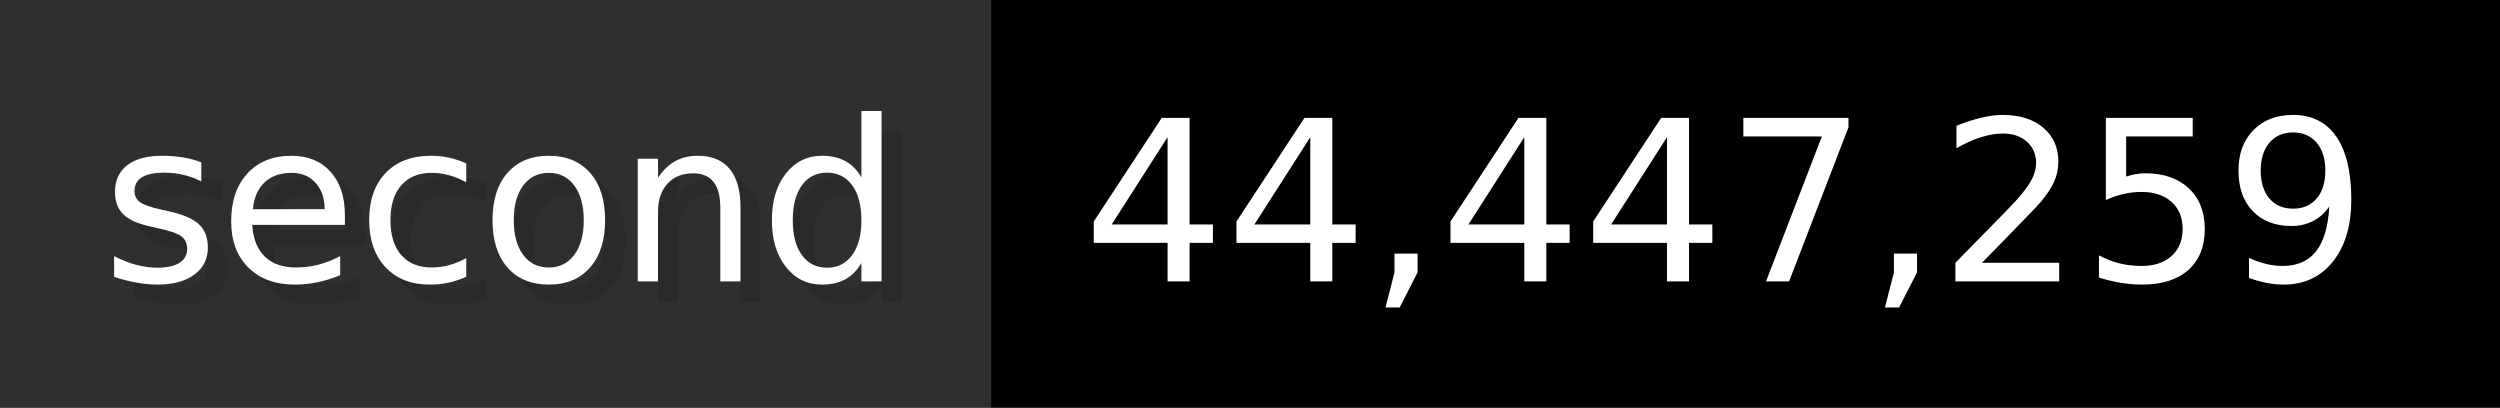
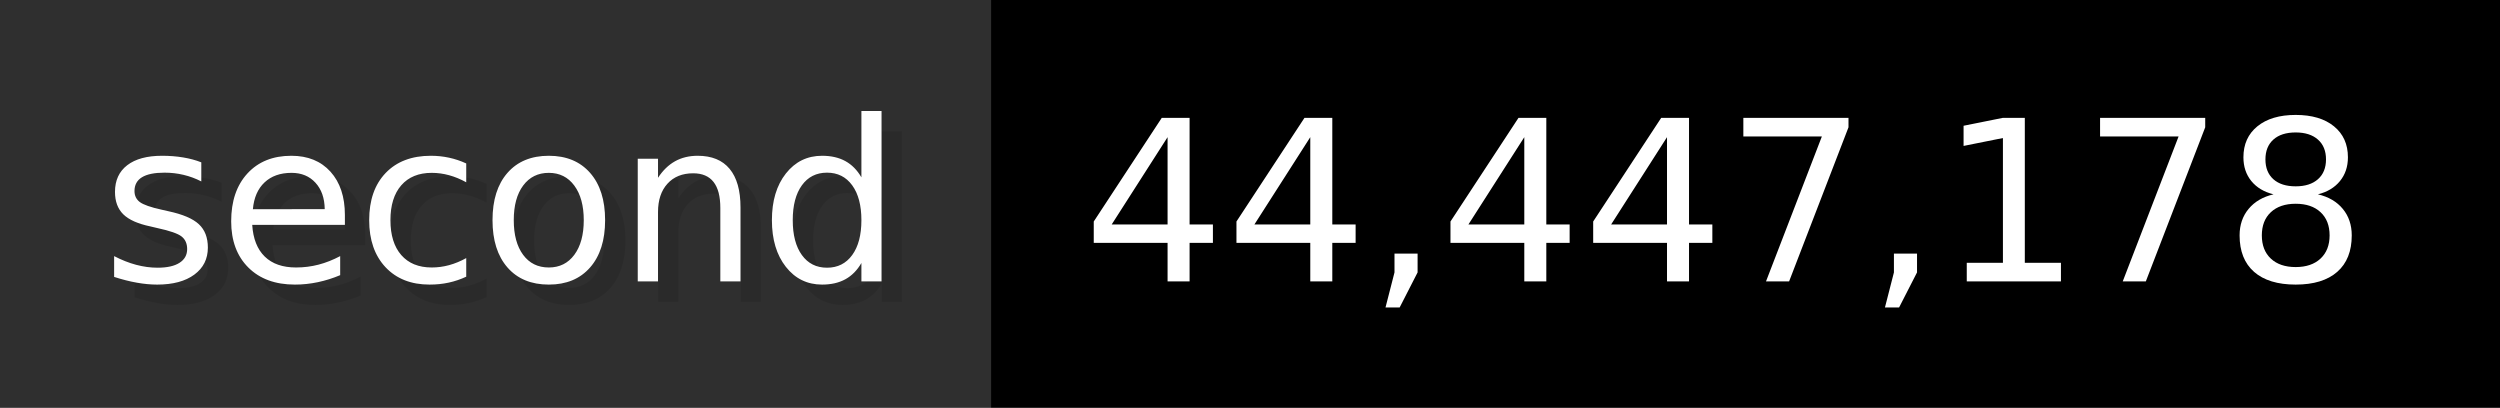
- <svg xmlns="http://www.w3.org/2000/svg" width="122.6" height="20" viewBox="0 0 1226 200" role="img" aria-label="second: 44,447,259">
+ <svg xmlns="http://www.w3.org/2000/svg" width="122.6" height="20" viewBox="0 0 1226 200" role="img" aria-label="second: 44,447,178">
  <g>
    <rect fill="#2F2F2F" width="486" height="200" />
    <rect fill="#" x="486" width="740" height="200" />
  </g>
  <g aria-hidden="true" fill="#fff" text-anchor="start" font-family="Verdana,DejaVu Sans,sans-serif" font-size="110">
    <text x="60" y="148" textLength="386" fill="#000" opacity="0.1">second</text>
    <text x="50" y="138" textLength="386">second</text>
-     <text x="541" y="148" textLength="640" fill="#000" opacity="0.1">44,447,259</text>
-     <text x="531" y="138" textLength="640">44,447,259</text>
+     <text x="541" y="148" textLength="640" fill="#000" opacity="0.1">44,447,178</text>
+     <text x="531" y="138" textLength="640">44,447,178</text>
  </g>
</svg>
